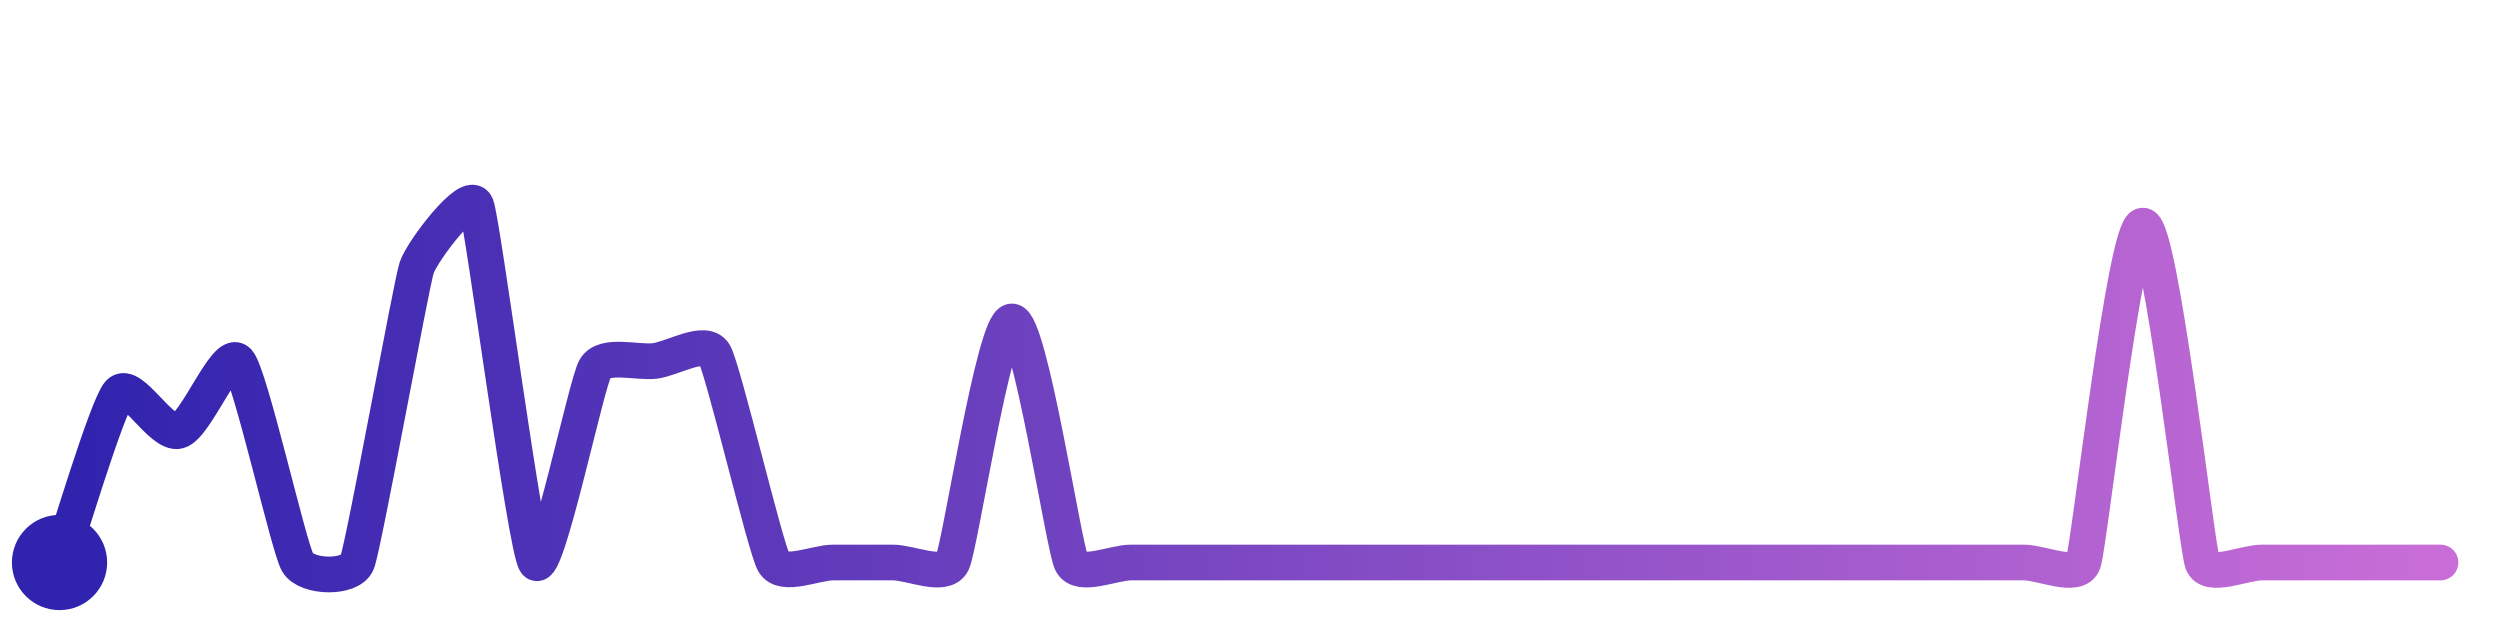
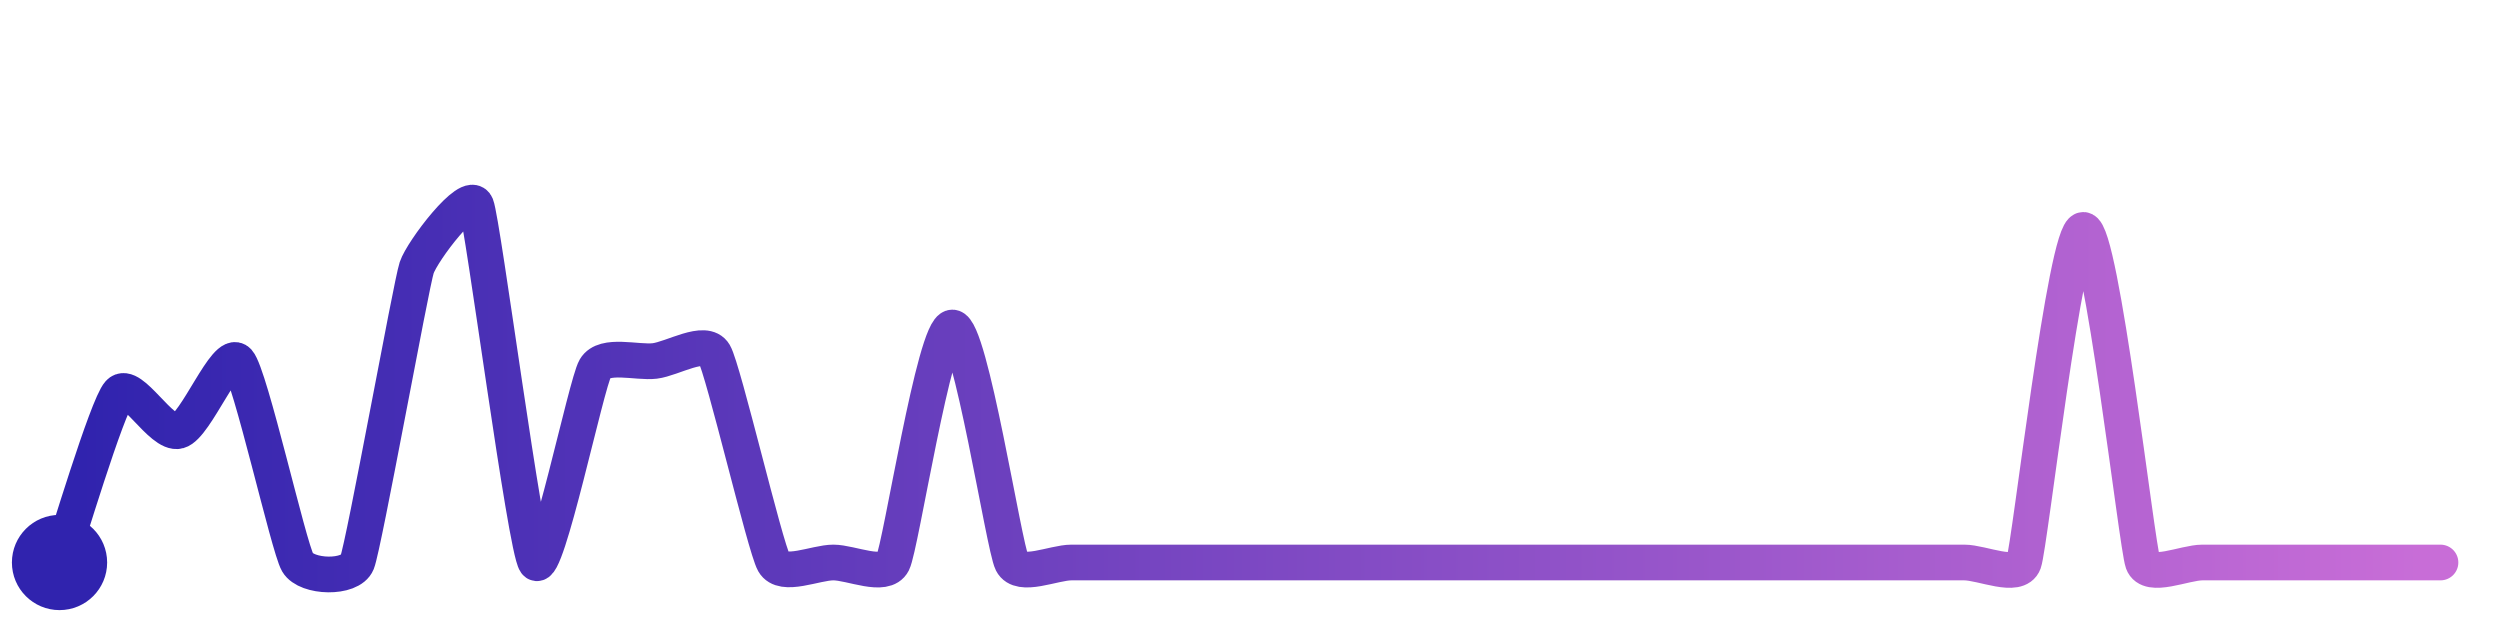
<svg xmlns="http://www.w3.org/2000/svg" width="200" height="50" viewBox="0 0 210 50">
  <defs>
    <linearGradient id="stroke" x1="0%" y1="0%" x2="100%" y2="0%">
      <stop stop-color="#3023AE" offset="0%" />
      <stop stop-color="#C86DD7" offset="100%" />
    </linearGradient>
  </defs>
-   <path stroke="url(#stroke)" stroke-width="3" stroke-linejoin="round" stroke-linecap="round" d="M5.00 46 C 5.50 44.58, 8.99 32.87, 10.00 31.76 S 13.55 35.34, 15.00 34.95 S 18.99 28.00, 20.00 29.11 S 24.24 44.71, 25.00 46.00 S 29.44 47.39, 30.00 46.00 S 34.53 22.66, 35.00 21.24 S 39.44 14.61, 40.00 16.00 S 44.12 44.79, 45.00 46.00 S 49.24 30.98, 50.00 29.69 S 53.51 29.25, 55.00 29.07 S 59.24 27.18, 60.00 28.47 S 64.26 44.70, 65.00 46.00 S 68.50 46.00, 70.00 46.00 S 73.50 46.00, 75.00 46.00 S 79.34 47.34, 80.00 46.00 S 83.50 25.75, 85.00 25.75 S 89.34 44.66, 90.00 46.00 S 93.50 46.00, 95.00 46.00 S 98.50 46.00, 100.00 46.00 S 103.50 46.00, 105.00 46.00 S 108.50 46.00, 110.00 46.00 S 113.50 46.00, 115.00 46.00 S 118.50 46.00, 120.00 46.00 S 123.50 46.00, 125.00 46.00 S 128.50 46.00, 130.00 46.00 S 133.50 46.00, 135.00 46.00 S 138.50 46.00, 140.00 46.00 S 143.50 46.00, 145.00 46.00 S 148.50 46.00, 150.00 46.00 S 153.50 46.00, 155.00 46.00 S 158.50 46.00, 160.00 46.00 S 163.50 46.00, 165.00 46.00 S 168.50 46.00, 170.00 46.00 S 174.50 47.41, 175.00 46.00 S 178.50 17.70, 180.00 17.70 S 184.50 44.59, 185.00 46.00 S 188.50 46.00, 190.00 46.00 S 193.50 46.00, 195.00 46.00 S 198.50 46.00, 200.00 46.00 S 203.50 46.00, 205.00 46.00" fill="none">
-     <animate attributeName="stroke-dashoffset" from="383.461" to="0" dur="2.2s" />
-     <animate attributeName="stroke-dasharray" from="383.461" to="383.461" />
+   <path stroke="url(#stroke)" stroke-width="3" stroke-linejoin="round" stroke-linecap="round" d="M5.00 46 C 5.50 44.58, 8.99 32.87, 10.00 31.76 S 13.55 35.34, 15.00 34.95 S 18.99 28.00, 20.00 29.11 S 24.24 44.71, 25.00 46.00 S 29.44 47.39, 30.00 46.00 S 34.53 22.66, 35.00 21.24 S 39.44 14.61, 40.00 16.00 S 44.12 44.79, 45.00 46.00 S 49.24 30.98, 50.00 29.69 S 53.51 29.25, 55.00 29.07 S 59.24 27.18, 60.00 28.47 S 64.26 44.70, 65.00 46.00 S 68.50 46.00, 70.00 46.00 S 74.32 47.34, 75.00 46.00 S 78.50 26.26, 80.00 26.26 S 84.32 44.66, 85.00 46.00 S 88.50 46.00, 90.00 46.00 S 93.50 46.00, 95.00 46.00 S 98.50 46.00, 100.00 46.00 S 103.50 46.00, 105.00 46.00 S 108.50 46.00, 110.00 46.00 S 113.50 46.00, 115.00 46.00 S 118.50 46.00, 120.00 46.00 S 123.50 46.00, 125.00 46.00 S 128.50 46.00, 130.00 46.00 S 133.50 46.00, 135.00 46.00 S 138.50 46.00, 140.00 46.00 S 143.50 46.00, 145.00 46.00 S 148.50 46.00, 150.00 46.00 S 153.50 46.00, 155.00 46.00 S 158.50 46.00, 160.00 46.00 S 163.50 46.00, 165.00 46.00 S 169.49 47.41, 170.00 46.00 S 173.50 18.06, 175.00 18.06 S 179.49 44.59, 180.00 46.00 S 183.50 46.00, 185.00 46.00 S 188.50 46.00, 190.00 46.00 S 193.50 46.00, 195.00 46.00 S 198.50 46.00, 200.00 46.00 S 203.50 46.00, 205.00 46.00" fill="none">
+     <animate attributeName="stroke-dashoffset" from="381.76" to="0" dur="2.2s" />
+     <animate attributeName="stroke-dasharray" from="381.76" to="381.76" />
  </path>
  <circle r="4" cx="5" cy="46" fill="#3023AE" />
  <circle r="4" cx="205" cy="46" fill="#C86DD7" opacity="0">
    <animate attributeName="opacity" from="0" to="1" dur="0.1s" begin="2.2s" fill="freeze" />
  </circle>
</svg>
